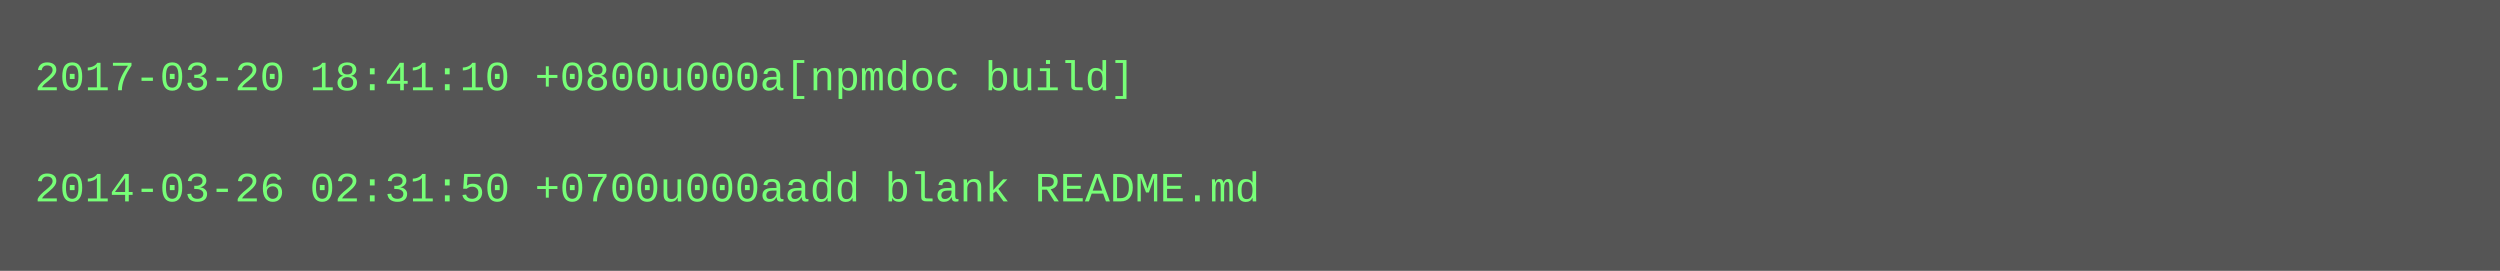
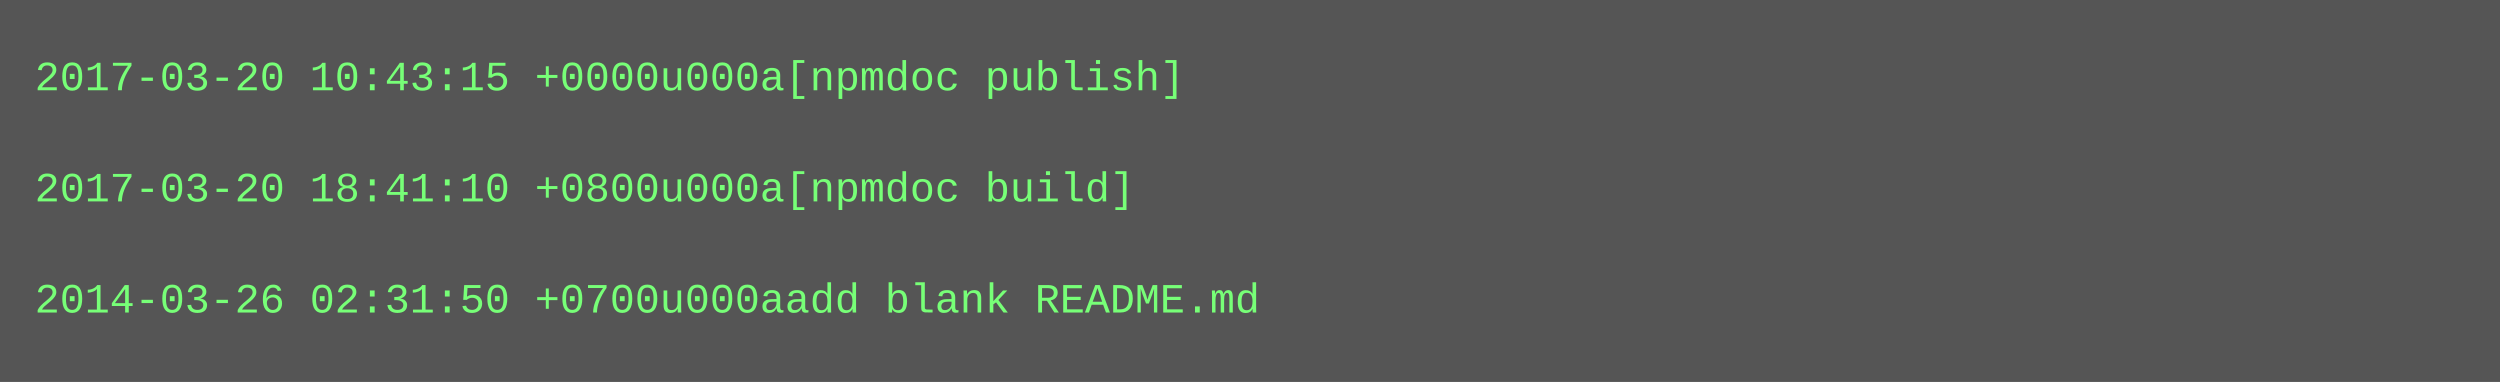
- <svg xmlns="http://www.w3.org/2000/svg" height="78" width="720">
-   <rect height="78" fill="#555" width="720" />
+ <svg xmlns="http://www.w3.org/2000/svg" height="110" width="720">
+   <rect height="110" fill="#555" width="720" />
  <text fill="#7f7" font-family="Courier New" font-size="12" xml:space="preserve">
-     <tspan x="10" y="26">2017-03-20 18:41:10 +0800u000a[npmdoc build]</tspan>
+     <tspan x="10" y="26">2017-03-20 10:43:15 +0000u000a[npmdoc publish]</tspan>
    <tspan x="10" y="42" />
-     <tspan x="10" y="58">2014-03-26 02:31:50 +0700u000aadd blank README.md</tspan>
+     <tspan x="10" y="58">2017-03-20 18:41:10 +0800u000a[npmdoc build]</tspan>
+     <tspan x="10" y="74" />
+     <tspan x="10" y="90">2014-03-26 02:31:50 +0700u000aadd blank README.md</tspan>
  </text>
</svg>
